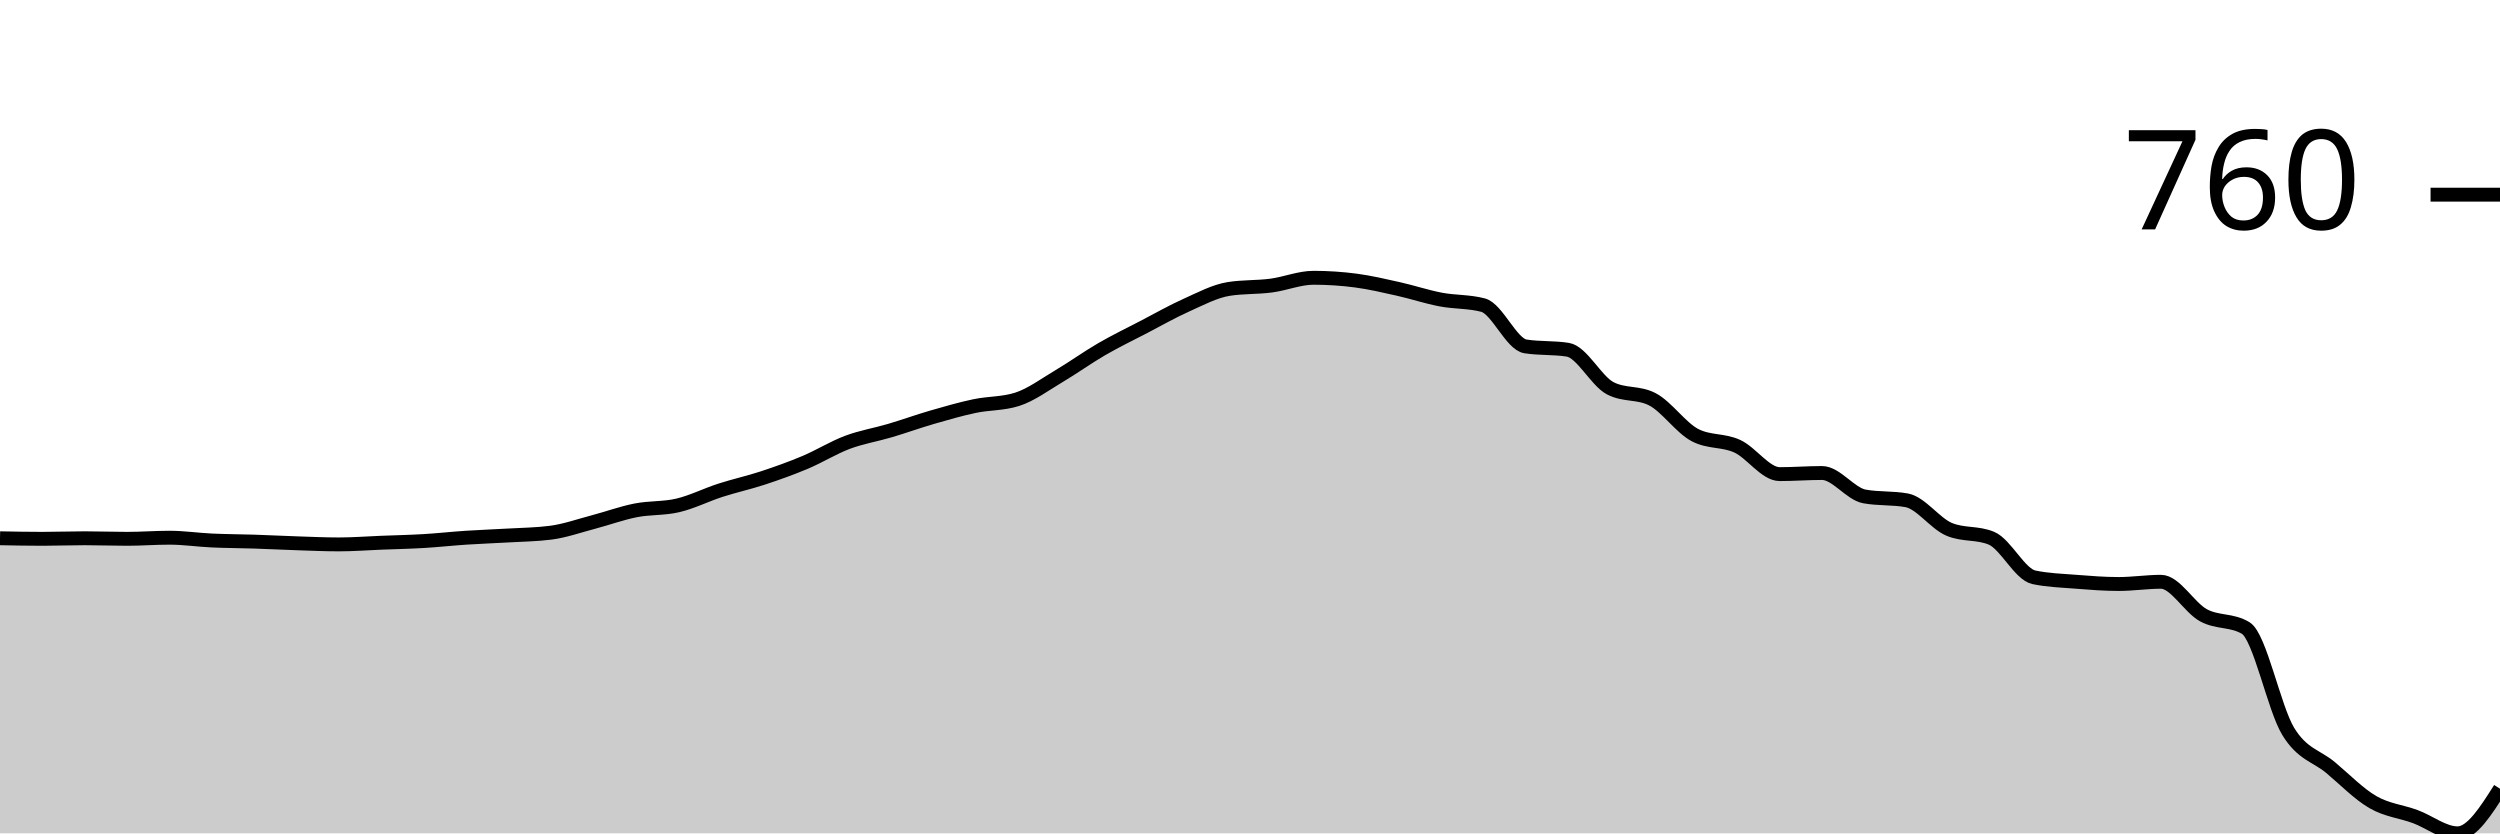
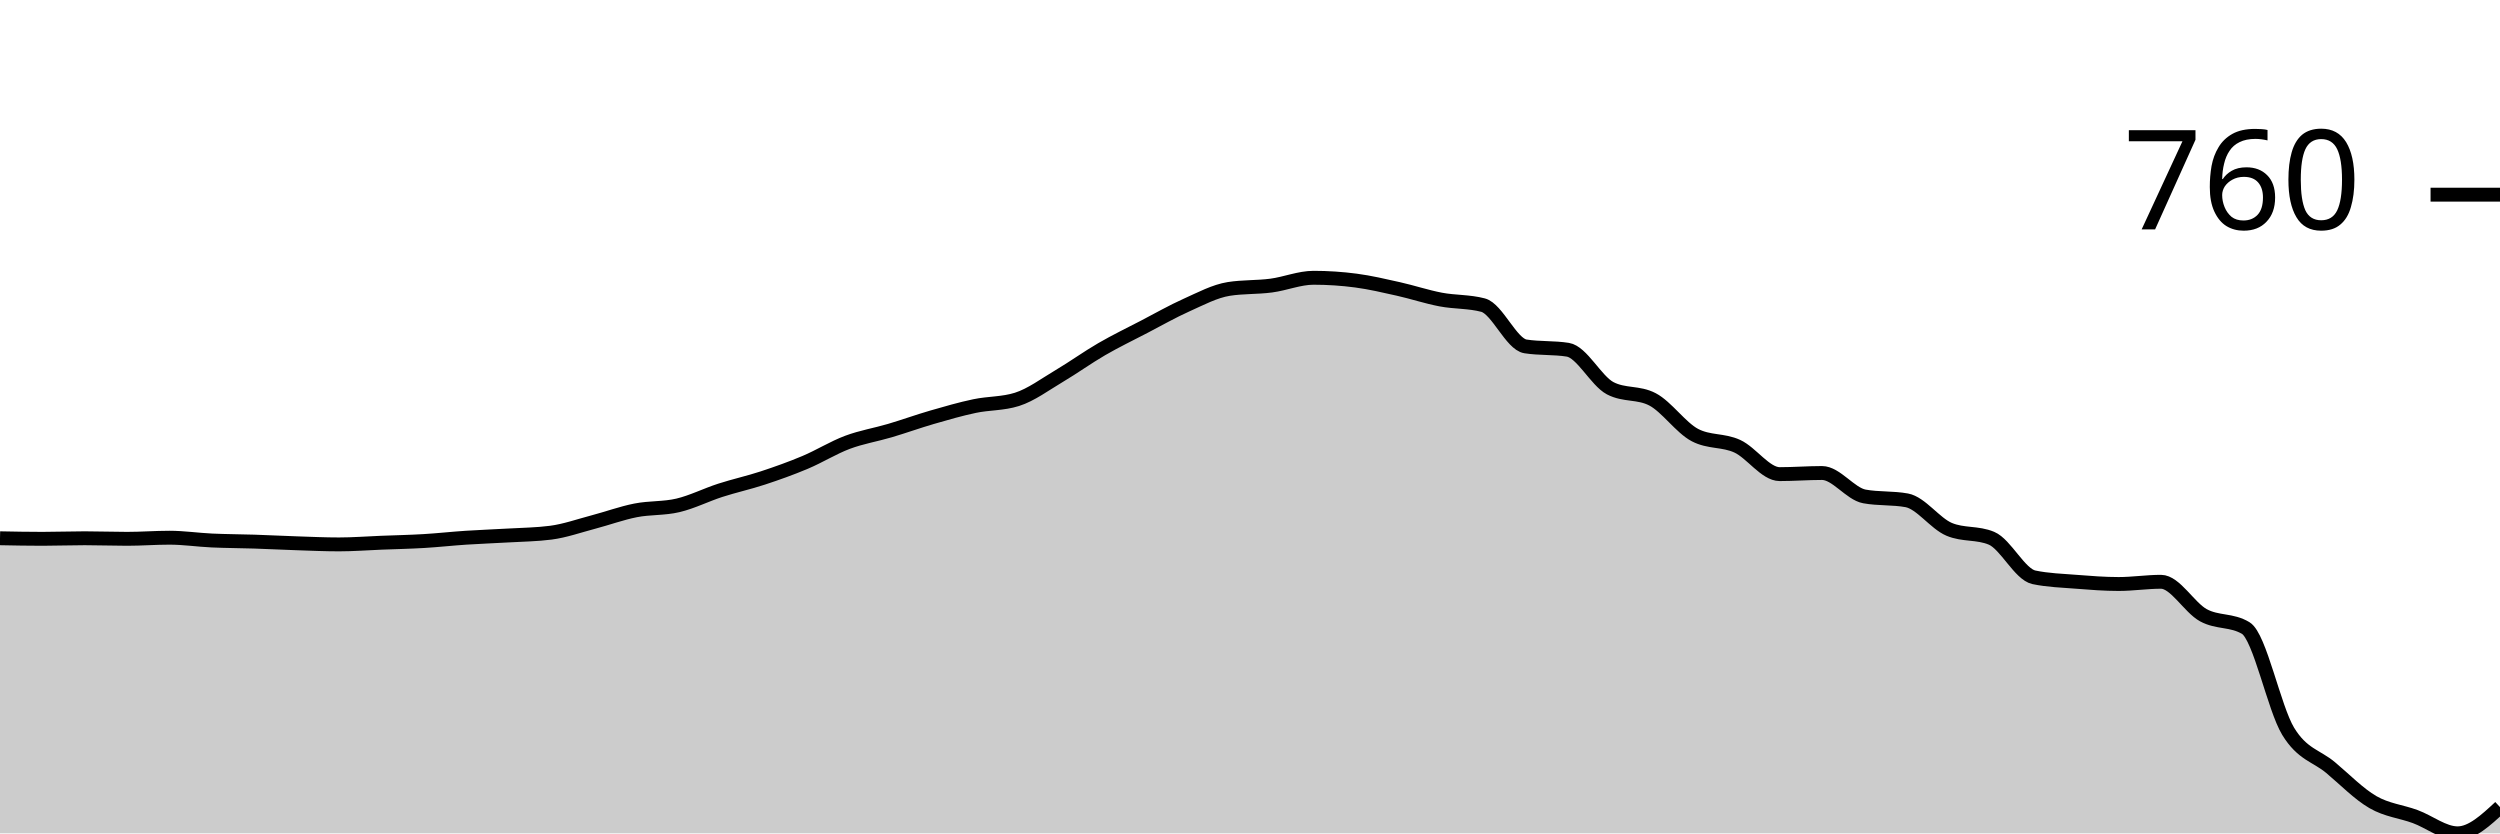
<svg xmlns="http://www.w3.org/2000/svg" viewBox="0 0 180 60">
  <g transform="translate(0,20)">
-     <path class="area" fill="rgba(0, 0, 0, 0.2)" d="M0,18.755C1.017,18.775,2.034,18.795,3.051,18.795C4.068,18.795,5.085,18.755,6.102,18.755C7.119,18.755,8.136,18.795,9.153,18.795C10.169,18.795,11.186,18.715,12.203,18.715C13.22,18.715,14.237,18.869,15.254,18.916C16.271,18.963,17.288,18.963,18.305,18.996C19.322,19.029,20.339,19.083,21.356,19.116C22.373,19.15,23.39,19.197,24.407,19.197C25.424,19.197,26.441,19.116,27.458,19.076C28.475,19.036,29.492,19.016,30.508,18.956C31.525,18.896,32.542,18.782,33.559,18.715C34.576,18.648,35.593,18.614,36.61,18.554C37.627,18.494,38.644,18.487,39.661,18.353C40.678,18.22,41.695,17.858,42.712,17.59C43.729,17.323,44.746,16.948,45.763,16.747C46.78,16.546,47.797,16.627,48.814,16.386C49.831,16.145,50.847,15.629,51.864,15.301C52.881,14.973,53.898,14.752,54.915,14.418C55.932,14.083,56.949,13.722,57.966,13.293C58.983,12.865,60,12.229,61.017,11.847C62.034,11.466,63.051,11.305,64.068,11.004C65.085,10.703,66.102,10.335,67.119,10.04C68.136,9.746,69.153,9.451,70.169,9.237C71.186,9.023,72.203,9.076,73.22,8.755C74.237,8.434,75.254,7.671,76.271,7.068C77.288,6.466,78.305,5.73,79.322,5.141C80.339,4.552,81.356,4.063,82.373,3.534C83.39,3.005,84.407,2.423,85.424,1.968C86.441,1.513,87.458,0.964,88.475,0.803C89.492,0.643,90.508,0.696,91.525,0.562C92.542,0.428,93.559,0,94.576,0C95.593,0,96.61,0.067,97.627,0.201C98.644,0.335,99.661,0.576,100.678,0.803C101.695,1.031,102.712,1.372,103.729,1.566C104.746,1.76,105.763,1.7,106.78,1.968C107.797,2.236,108.814,4.779,109.831,4.94C110.847,5.1,111.864,5.02,112.881,5.181C113.898,5.341,114.915,7.416,115.932,7.952C116.949,8.487,117.966,8.22,118.983,8.755C120,9.29,121.017,10.79,122.034,11.325C123.051,11.861,124.068,11.66,125.085,12.129C126.102,12.597,127.119,14.137,128.136,14.137C129.153,14.137,130.169,14.056,131.186,14.056C132.203,14.056,133.22,15.556,134.237,15.743C135.254,15.93,136.271,15.837,137.288,16.024C138.305,16.212,139.322,17.684,140.339,18.112C141.356,18.541,142.373,18.327,143.39,18.755C144.407,19.183,145.424,21.352,146.441,21.566C147.458,21.78,148.475,21.807,149.492,21.888C150.508,21.968,151.525,22.048,152.542,22.048C153.559,22.048,154.576,21.888,155.593,21.888C156.61,21.888,157.627,23.742,158.644,24.297C159.661,24.853,160.678,24.605,161.695,25.221C162.712,25.837,163.729,30.977,164.746,32.651C165.763,34.324,166.78,34.411,167.797,35.261C168.814,36.111,169.831,37.162,170.847,37.751C171.864,38.34,172.881,38.42,173.898,38.795C174.915,39.17,175.932,40,176.949,40C177.966,40,178.983,38.394,180,36.787L180,40C178.983,40,177.966,40,176.949,40C175.932,40,174.915,40,173.898,40C172.881,40,171.864,40,170.847,40C169.831,40,168.814,40,167.797,40C166.78,40,165.763,40,164.746,40C163.729,40,162.712,40,161.695,40C160.678,40,159.661,40,158.644,40C157.627,40,156.61,40,155.593,40C154.576,40,153.559,40,152.542,40C151.525,40,150.508,40,149.492,40C148.475,40,147.458,40,146.441,40C145.424,40,144.407,40,143.39,40C142.373,40,141.356,40,140.339,40C139.322,40,138.305,40,137.288,40C136.271,40,135.254,40,134.237,40C133.22,40,132.203,40,131.186,40C130.169,40,129.153,40,128.136,40C127.119,40,126.102,40,125.085,40C124.068,40,123.051,40,122.034,40C121.017,40,120,40,118.983,40C117.966,40,116.949,40,115.932,40C114.915,40,113.898,40,112.881,40C111.864,40,110.847,40,109.831,40C108.814,40,107.797,40,106.78,40C105.763,40,104.746,40,103.729,40C102.712,40,101.695,40,100.678,40C99.661,40,98.644,40,97.627,40C96.61,40,95.593,40,94.576,40C93.559,40,92.542,40,91.525,40C90.508,40,89.492,40,88.475,40C87.458,40,86.441,40,85.424,40C84.407,40,83.39,40,82.373,40C81.356,40,80.339,40,79.322,40C78.305,40,77.288,40,76.271,40C75.254,40,74.237,40,73.22,40C72.203,40,71.186,40,70.169,40C69.153,40,68.136,40,67.119,40C66.102,40,65.085,40,64.068,40C63.051,40,62.034,40,61.017,40C60,40,58.983,40,57.966,40C56.949,40,55.932,40,54.915,40C53.898,40,52.881,40,51.864,40C50.847,40,49.831,40,48.814,40C47.797,40,46.78,40,45.763,40C44.746,40,43.729,40,42.712,40C41.695,40,40.678,40,39.661,40C38.644,40,37.627,40,36.61,40C35.593,40,34.576,40,33.559,40C32.542,40,31.525,40,30.508,40C29.492,40,28.475,40,27.458,40C26.441,40,25.424,40,24.407,40C23.39,40,22.373,40,21.356,40C20.339,40,19.322,40,18.305,40C17.288,40,16.271,40,15.254,40C14.237,40,13.22,40,12.203,40C11.186,40,10.169,40,9.153,40C8.136,40,7.119,40,6.102,40C5.085,40,4.068,40,3.051,40C2.034,40,1.017,40,0,40Z" />
-     <path class="line" stroke="black" fill="none" d="M0,18.755C1.017,18.775,2.034,18.795,3.051,18.795C4.068,18.795,5.085,18.755,6.102,18.755C7.119,18.755,8.136,18.795,9.153,18.795C10.169,18.795,11.186,18.715,12.203,18.715C13.22,18.715,14.237,18.869,15.254,18.916C16.271,18.963,17.288,18.963,18.305,18.996C19.322,19.029,20.339,19.083,21.356,19.116C22.373,19.15,23.39,19.197,24.407,19.197C25.424,19.197,26.441,19.116,27.458,19.076C28.475,19.036,29.492,19.016,30.508,18.956C31.525,18.896,32.542,18.782,33.559,18.715C34.576,18.648,35.593,18.614,36.61,18.554C37.627,18.494,38.644,18.487,39.661,18.353C40.678,18.22,41.695,17.858,42.712,17.59C43.729,17.323,44.746,16.948,45.763,16.747C46.78,16.546,47.797,16.627,48.814,16.386C49.831,16.145,50.847,15.629,51.864,15.301C52.881,14.973,53.898,14.752,54.915,14.418C55.932,14.083,56.949,13.722,57.966,13.293C58.983,12.865,60,12.229,61.017,11.847C62.034,11.466,63.051,11.305,64.068,11.004C65.085,10.703,66.102,10.335,67.119,10.04C68.136,9.746,69.153,9.451,70.169,9.237C71.186,9.023,72.203,9.076,73.22,8.755C74.237,8.434,75.254,7.671,76.271,7.068C77.288,6.466,78.305,5.73,79.322,5.141C80.339,4.552,81.356,4.063,82.373,3.534C83.39,3.005,84.407,2.423,85.424,1.968C86.441,1.513,87.458,0.964,88.475,0.803C89.492,0.643,90.508,0.696,91.525,0.562C92.542,0.428,93.559,0,94.576,0C95.593,0,96.61,0.067,97.627,0.201C98.644,0.335,99.661,0.576,100.678,0.803C101.695,1.031,102.712,1.372,103.729,1.566C104.746,1.76,105.763,1.7,106.78,1.968C107.797,2.236,108.814,4.779,109.831,4.94C110.847,5.1,111.864,5.02,112.881,5.181C113.898,5.341,114.915,7.416,115.932,7.952C116.949,8.487,117.966,8.22,118.983,8.755C120,9.29,121.017,10.79,122.034,11.325C123.051,11.861,124.068,11.66,125.085,12.129C126.102,12.597,127.119,14.137,128.136,14.137C129.153,14.137,130.169,14.056,131.186,14.056C132.203,14.056,133.22,15.556,134.237,15.743C135.254,15.93,136.271,15.837,137.288,16.024C138.305,16.212,139.322,17.684,140.339,18.112C141.356,18.541,142.373,18.327,143.39,18.755C144.407,19.183,145.424,21.352,146.441,21.566C147.458,21.78,148.475,21.807,149.492,21.888C150.508,21.968,151.525,22.048,152.542,22.048C153.559,22.048,154.576,21.888,155.593,21.888C156.61,21.888,157.627,23.742,158.644,24.297C159.661,24.853,160.678,24.605,161.695,25.221C162.712,25.837,163.729,30.977,164.746,32.651C165.763,34.324,166.78,34.411,167.797,35.261C168.814,36.111,169.831,37.162,170.847,37.751C171.864,38.34,172.881,38.42,173.898,38.795C174.915,39.17,175.932,40,176.949,40C177.966,40,178.983,38.394,180,36.787" />
+     <path class="area" fill="rgba(0, 0, 0, 0.2)" d="M0,18.755C1.017,18.775,2.034,18.795,3.051,18.795C4.068,18.795,5.085,18.755,6.102,18.755C7.119,18.755,8.136,18.795,9.153,18.795C10.169,18.795,11.186,18.715,12.203,18.715C13.22,18.715,14.237,18.869,15.254,18.916C16.271,18.963,17.288,18.963,18.305,18.996C19.322,19.029,20.339,19.083,21.356,19.116C22.373,19.15,23.39,19.197,24.407,19.197C25.424,19.197,26.441,19.116,27.458,19.076C28.475,19.036,29.492,19.016,30.508,18.956C31.525,18.896,32.542,18.782,33.559,18.715C34.576,18.648,35.593,18.614,36.61,18.554C37.627,18.494,38.644,18.487,39.661,18.353C40.678,18.22,41.695,17.858,42.712,17.59C43.729,17.323,44.746,16.948,45.763,16.747C46.78,16.546,47.797,16.627,48.814,16.386C49.831,16.145,50.847,15.629,51.864,15.301C52.881,14.973,53.898,14.752,54.915,14.418C55.932,14.083,56.949,13.722,57.966,13.293C58.983,12.865,60,12.229,61.017,11.847C62.034,11.466,63.051,11.305,64.068,11.004C65.085,10.703,66.102,10.335,67.119,10.04C68.136,9.746,69.153,9.451,70.169,9.237C71.186,9.023,72.203,9.076,73.22,8.755C74.237,8.434,75.254,7.671,76.271,7.068C77.288,6.466,78.305,5.73,79.322,5.141C80.339,4.552,81.356,4.063,82.373,3.534C83.39,3.005,84.407,2.423,85.424,1.968C86.441,1.513,87.458,0.964,88.475,0.803C89.492,0.643,90.508,0.696,91.525,0.562C92.542,0.428,93.559,0,94.576,0C95.593,0,96.61,0.067,97.627,0.201C98.644,0.335,99.661,0.576,100.678,0.803C101.695,1.031,102.712,1.372,103.729,1.566C104.746,1.76,105.763,1.7,106.78,1.968C107.797,2.236,108.814,4.779,109.831,4.94C110.847,5.1,111.864,5.02,112.881,5.181C113.898,5.341,114.915,7.416,115.932,7.952C116.949,8.487,117.966,8.22,118.983,8.755C120,9.29,121.017,10.79,122.034,11.325C123.051,11.861,124.068,11.66,125.085,12.129C126.102,12.597,127.119,14.137,128.136,14.137C129.153,14.137,130.169,14.056,131.186,14.056C132.203,14.056,133.22,15.556,134.237,15.743C135.254,15.93,136.271,15.837,137.288,16.024C138.305,16.212,139.322,17.684,140.339,18.112C141.356,18.541,142.373,18.327,143.39,18.755C144.407,19.183,145.424,21.352,146.441,21.566C147.458,21.78,148.475,21.807,149.492,21.888C150.508,21.968,151.525,22.048,152.542,22.048C153.559,22.048,154.576,21.888,155.593,21.888C156.61,21.888,157.627,23.742,158.644,24.297C159.661,24.853,160.678,24.605,161.695,25.221C162.712,25.837,163.729,30.977,164.746,32.651C165.763,34.324,166.78,34.411,167.797,35.261C168.814,36.111,169.831,37.162,170.847,37.751C171.864,38.34,172.881,38.42,173.898,38.795C174.915,39.17,175.932,40,176.949,40C177.966,40,178.983,39.056,180,38.112L180,40C178.983,40,177.966,40,176.949,40C175.932,40,174.915,40,173.898,40C172.881,40,171.864,40,170.847,40C169.831,40,168.814,40,167.797,40C166.78,40,165.763,40,164.746,40C163.729,40,162.712,40,161.695,40C160.678,40,159.661,40,158.644,40C157.627,40,156.61,40,155.593,40C154.576,40,153.559,40,152.542,40C151.525,40,150.508,40,149.492,40C148.475,40,147.458,40,146.441,40C145.424,40,144.407,40,143.39,40C142.373,40,141.356,40,140.339,40C139.322,40,138.305,40,137.288,40C136.271,40,135.254,40,134.237,40C133.22,40,132.203,40,131.186,40C130.169,40,129.153,40,128.136,40C127.119,40,126.102,40,125.085,40C124.068,40,123.051,40,122.034,40C121.017,40,120,40,118.983,40C117.966,40,116.949,40,115.932,40C114.915,40,113.898,40,112.881,40C111.864,40,110.847,40,109.831,40C108.814,40,107.797,40,106.78,40C105.763,40,104.746,40,103.729,40C102.712,40,101.695,40,100.678,40C99.661,40,98.644,40,97.627,40C96.61,40,95.593,40,94.576,40C93.559,40,92.542,40,91.525,40C90.508,40,89.492,40,88.475,40C87.458,40,86.441,40,85.424,40C84.407,40,83.39,40,82.373,40C81.356,40,80.339,40,79.322,40C78.305,40,77.288,40,76.271,40C75.254,40,74.237,40,73.22,40C72.203,40,71.186,40,70.169,40C69.153,40,68.136,40,67.119,40C66.102,40,65.085,40,64.068,40C63.051,40,62.034,40,61.017,40C60,40,58.983,40,57.966,40C56.949,40,55.932,40,54.915,40C53.898,40,52.881,40,51.864,40C50.847,40,49.831,40,48.814,40C47.797,40,46.78,40,45.763,40C44.746,40,43.729,40,42.712,40C41.695,40,40.678,40,39.661,40C38.644,40,37.627,40,36.61,40C35.593,40,34.576,40,33.559,40C32.542,40,31.525,40,30.508,40C29.492,40,28.475,40,27.458,40C26.441,40,25.424,40,24.407,40C23.39,40,22.373,40,21.356,40C20.339,40,19.322,40,18.305,40C17.288,40,16.271,40,15.254,40C14.237,40,13.22,40,12.203,40C11.186,40,10.169,40,9.153,40C8.136,40,7.119,40,6.102,40C5.085,40,4.068,40,3.051,40C2.034,40,1.017,40,0,40Z" />
+     <path class="line" stroke="black" fill="none" d="M0,18.755C1.017,18.775,2.034,18.795,3.051,18.795C4.068,18.795,5.085,18.755,6.102,18.755C7.119,18.755,8.136,18.795,9.153,18.795C10.169,18.795,11.186,18.715,12.203,18.715C13.22,18.715,14.237,18.869,15.254,18.916C16.271,18.963,17.288,18.963,18.305,18.996C19.322,19.029,20.339,19.083,21.356,19.116C22.373,19.15,23.39,19.197,24.407,19.197C25.424,19.197,26.441,19.116,27.458,19.076C28.475,19.036,29.492,19.016,30.508,18.956C31.525,18.896,32.542,18.782,33.559,18.715C34.576,18.648,35.593,18.614,36.61,18.554C37.627,18.494,38.644,18.487,39.661,18.353C40.678,18.22,41.695,17.858,42.712,17.59C43.729,17.323,44.746,16.948,45.763,16.747C46.78,16.546,47.797,16.627,48.814,16.386C49.831,16.145,50.847,15.629,51.864,15.301C52.881,14.973,53.898,14.752,54.915,14.418C55.932,14.083,56.949,13.722,57.966,13.293C58.983,12.865,60,12.229,61.017,11.847C62.034,11.466,63.051,11.305,64.068,11.004C65.085,10.703,66.102,10.335,67.119,10.04C68.136,9.746,69.153,9.451,70.169,9.237C71.186,9.023,72.203,9.076,73.22,8.755C74.237,8.434,75.254,7.671,76.271,7.068C77.288,6.466,78.305,5.73,79.322,5.141C80.339,4.552,81.356,4.063,82.373,3.534C83.39,3.005,84.407,2.423,85.424,1.968C86.441,1.513,87.458,0.964,88.475,0.803C89.492,0.643,90.508,0.696,91.525,0.562C92.542,0.428,93.559,0,94.576,0C95.593,0,96.61,0.067,97.627,0.201C98.644,0.335,99.661,0.576,100.678,0.803C101.695,1.031,102.712,1.372,103.729,1.566C104.746,1.76,105.763,1.7,106.78,1.968C107.797,2.236,108.814,4.779,109.831,4.94C110.847,5.1,111.864,5.02,112.881,5.181C113.898,5.341,114.915,7.416,115.932,7.952C116.949,8.487,117.966,8.22,118.983,8.755C120,9.29,121.017,10.79,122.034,11.325C123.051,11.861,124.068,11.66,125.085,12.129C126.102,12.597,127.119,14.137,128.136,14.137C129.153,14.137,130.169,14.056,131.186,14.056C132.203,14.056,133.22,15.556,134.237,15.743C135.254,15.93,136.271,15.837,137.288,16.024C138.305,16.212,139.322,17.684,140.339,18.112C141.356,18.541,142.373,18.327,143.39,18.755C144.407,19.183,145.424,21.352,146.441,21.566C147.458,21.78,148.475,21.807,149.492,21.888C150.508,21.968,151.525,22.048,152.542,22.048C153.559,22.048,154.576,21.888,155.593,21.888C156.61,21.888,157.627,23.742,158.644,24.297C159.661,24.853,160.678,24.605,161.695,25.221C162.712,25.837,163.729,30.977,164.746,32.651C165.763,34.324,166.78,34.411,167.797,35.261C168.814,36.111,169.831,37.162,170.847,37.751C171.864,38.34,172.881,38.42,173.898,38.795C174.915,39.17,175.932,40,176.949,40C177.966,40,178.983,39.056,180,38.112" />
    <path class="axis-ceiling" stroke-width="1" stroke="black" fill="none" d="M175,-5.984L180,-5.984" />
    <text class="axis-ceiling-label" font-family="sans-serif" text-anchor="end" font-size="10px" x="170" y="-3.484">760</text>
  </g>
</svg>
